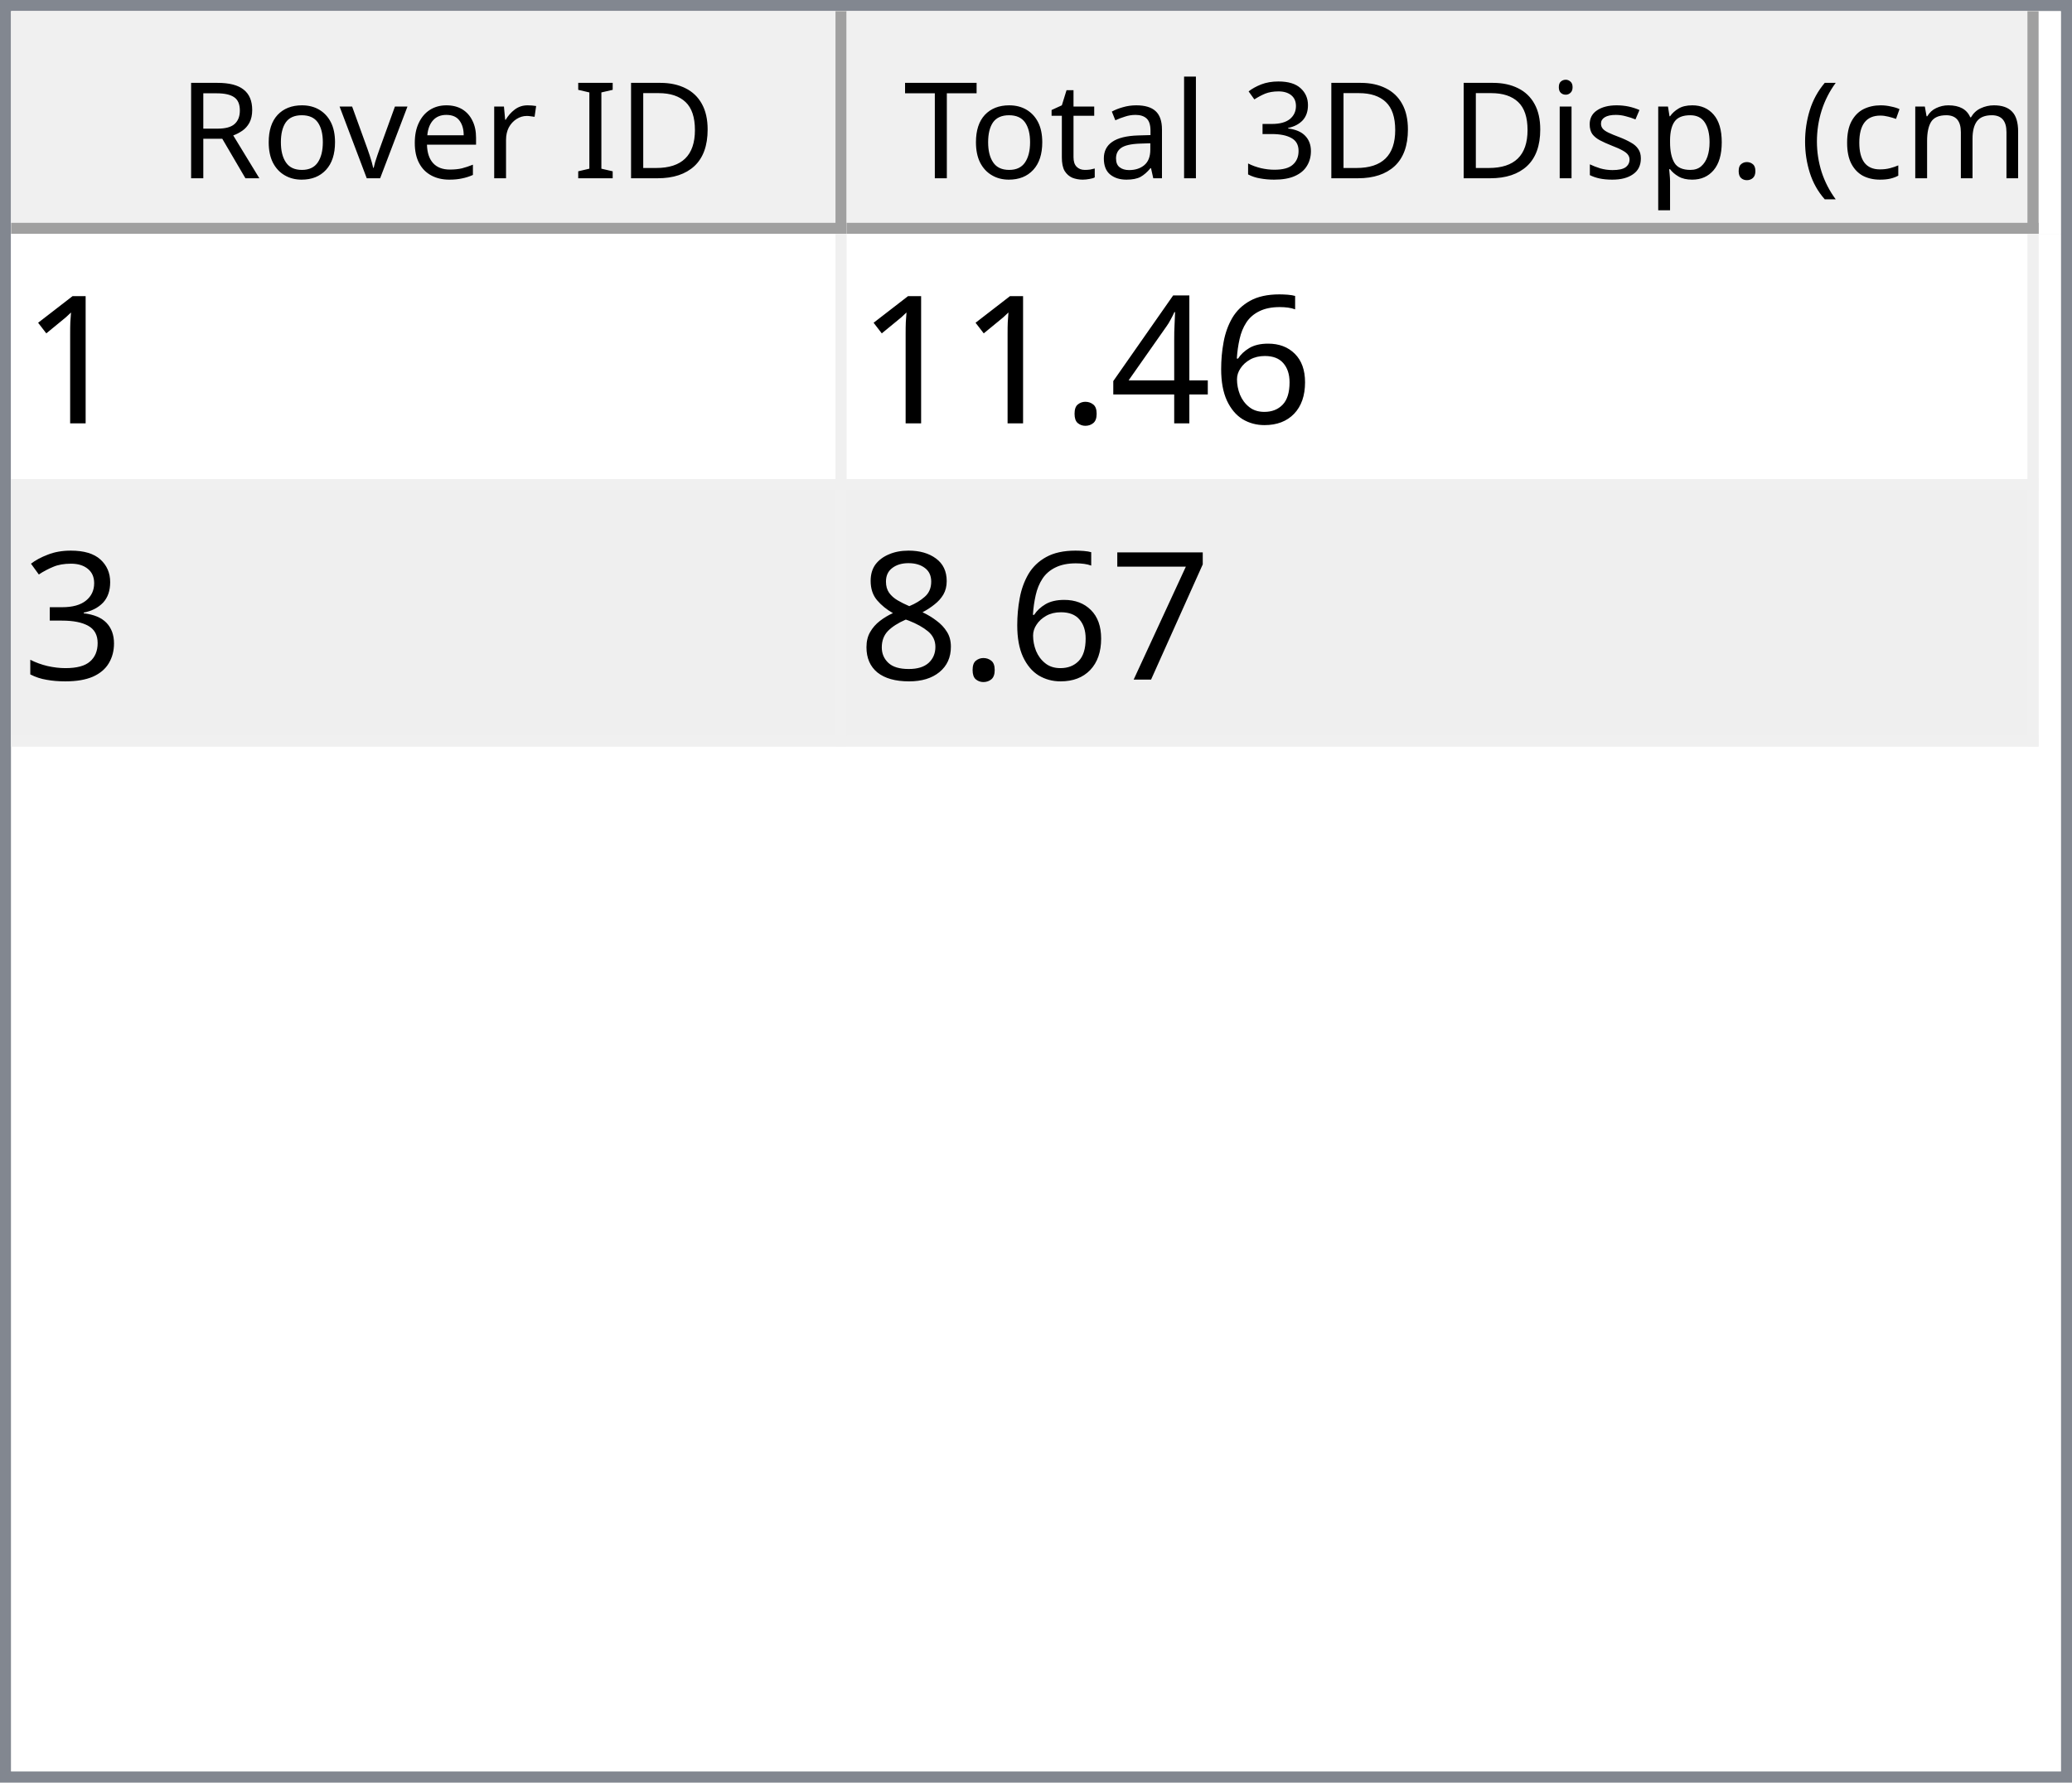
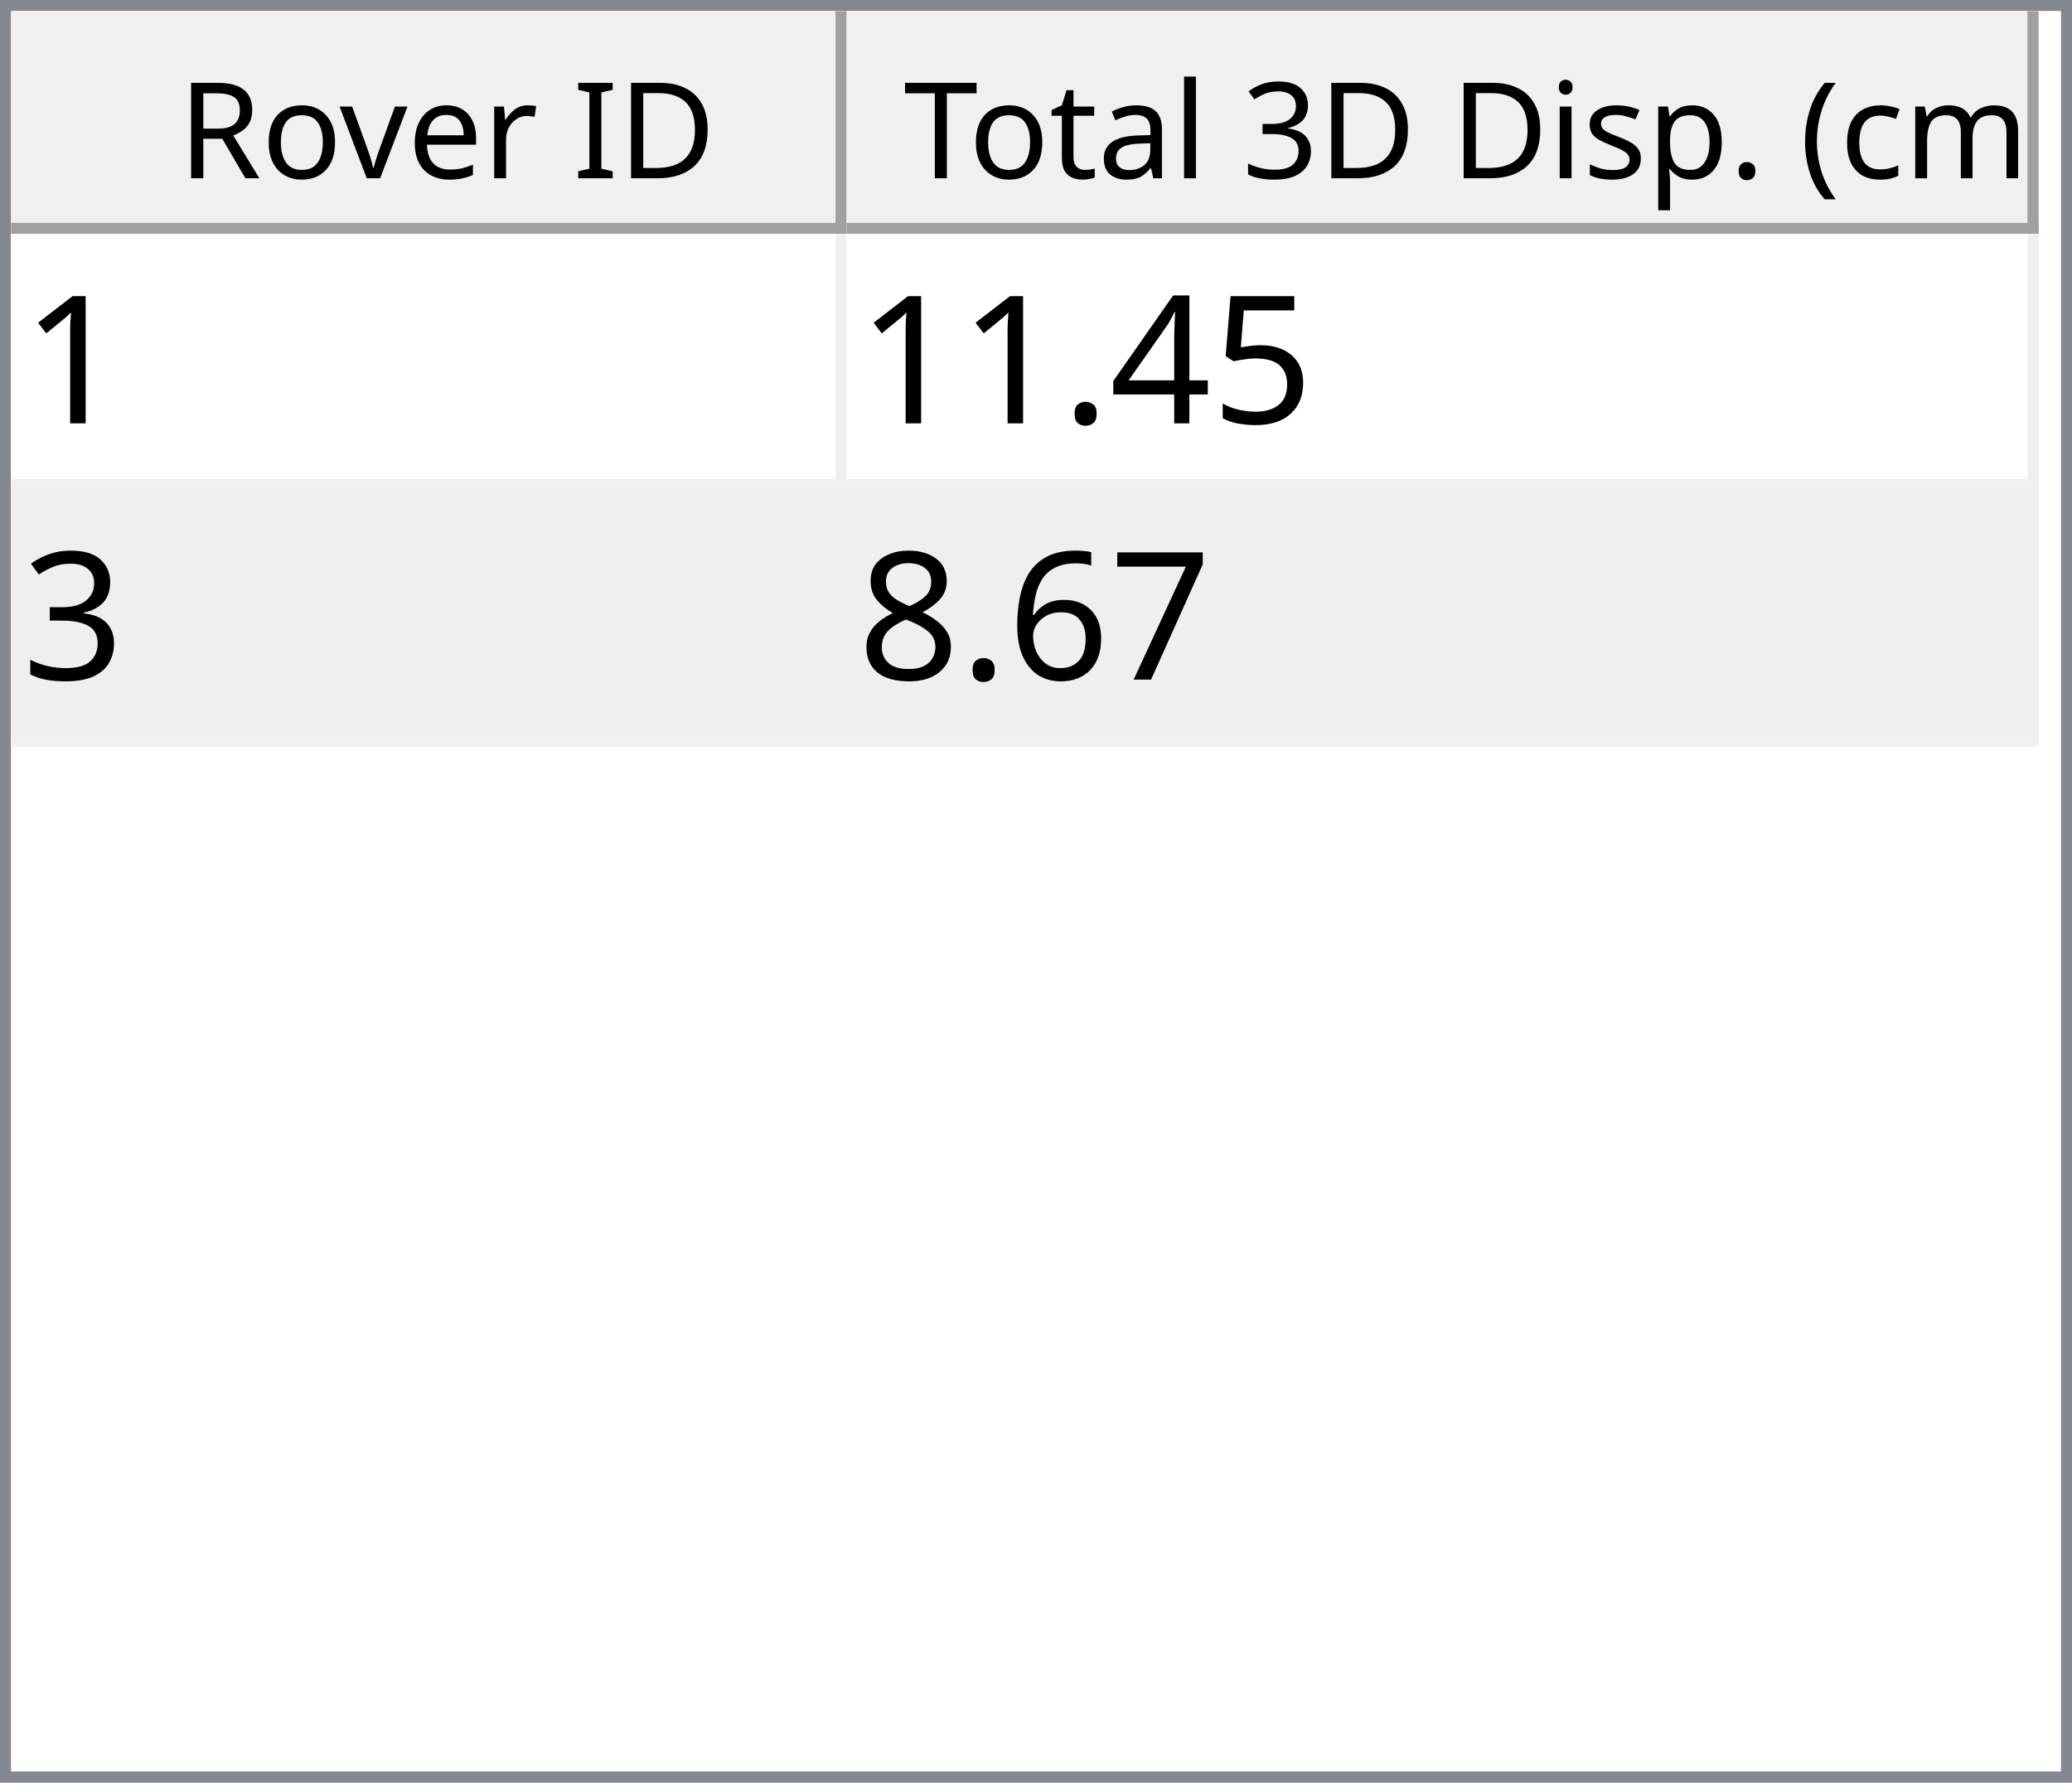
<svg xmlns="http://www.w3.org/2000/svg" style="fill-opacity:1; color-rendering:auto; color-interpolation:auto; text-rendering:auto; stroke:black; stroke-linecap:square; stroke-miterlimit:10; shape-rendering:auto; stroke-opacity:1; fill:black; stroke-dasharray:none; font-weight:normal; stroke-width:1; font-family:'Dialog'; font-style:normal; stroke-linejoin:miter; font-size:12px; stroke-dashoffset:0; image-rendering:auto;" width="186" height="160">
  <defs id="genericDefs" />
  <g>
    <defs id="defs1">
      <clipPath clipPathUnits="userSpaceOnUse" id="clipPath1">
        <path d="M0 0 L186 0 L186 160 L0 160 L0 0 Z" />
      </clipPath>
      <clipPath clipPathUnits="userSpaceOnUse" id="clipPath2">
        <path d="M0 0 L0 160 L186 160 L186 0 Z" />
      </clipPath>
      <clipPath clipPathUnits="userSpaceOnUse" id="clipPath3">
        <path d="M0 0 L0 20 L184 20 L184 0 Z" />
      </clipPath>
      <clipPath clipPathUnits="userSpaceOnUse" id="clipPath4">
        <path d="M0 0 L0 20 L75 20 L75 0 Z" />
      </clipPath>
      <clipPath clipPathUnits="userSpaceOnUse" id="clipPath5">
        <path d="M1 1 L1 19 L74 19 L74 1 Z" />
      </clipPath>
      <clipPath clipPathUnits="userSpaceOnUse" id="clipPath6">
        <path d="M0 0 L0 18 L73 18 L73 0 Z" />
      </clipPath>
      <clipPath clipPathUnits="userSpaceOnUse" id="clipPath7">
        <path d="M-0.5 -0.5 L-0.5 19.5 L74.5 19.5 L74.5 -0.5 Z" />
      </clipPath>
      <clipPath clipPathUnits="userSpaceOnUse" id="clipPath8">
        <path d="M0 0 L0 20 L107 20 L107 0 Z" />
      </clipPath>
      <clipPath clipPathUnits="userSpaceOnUse" id="clipPath9">
        <path d="M1 1 L1 19 L106 19 L106 1 Z" />
      </clipPath>
      <clipPath clipPathUnits="userSpaceOnUse" id="clipPath10">
        <path d="M0 0 L0 18 L105 18 L105 0 Z" />
      </clipPath>
      <clipPath clipPathUnits="userSpaceOnUse" id="clipPath11">
        <path d="M-0.5 -0.5 L-0.5 19.5 L106.5 19.5 L106.5 -0.5 Z" />
      </clipPath>
      <clipPath clipPathUnits="userSpaceOnUse" id="clipPath12">
        <path d="M0 0 L0 138 L184 138 L184 0 Z" />
      </clipPath>
      <clipPath clipPathUnits="userSpaceOnUse" id="clipPath13">
        <path d="M0 0 L0 46 L182 46 L182 0 Z" />
      </clipPath>
      <clipPath clipPathUnits="userSpaceOnUse" id="clipPath14">
        <path d="M-0.5 -0.5 L-0.5 45.5 L181.5 45.5 L181.5 -0.5 Z" />
      </clipPath>
      <clipPath clipPathUnits="userSpaceOnUse" id="clipPath15">
        <path d="M0 0 L0 22 L74 22 L74 0 Z" />
      </clipPath>
      <clipPath clipPathUnits="userSpaceOnUse" id="clipPath16">
        <path d="M0 0 L0 22 L106 22 L106 0 Z" />
      </clipPath>
      <font horiz-adv-x="64.551" id="font1">
        <font-face ascent="107.91" descent="25.098" units-per-em="100" style="font-style:normal; font-family:Segoe UI; font-weight:normal;" />
        <missing-glyph horiz-adv-x="64.551" d="M8.109 0 L8.109 68.266 L56.453 68.266 L56.453 0 L8.109 0 ZM15.328 7.234 L49.219 7.234 L49.219 61.031 L15.328 61.031 L15.328 7.234 Z" />
        <glyph unicode="D" horiz-adv-x="70.117" d="M9.188 0 L9.188 70.016 L28.516 70.016 Q65.531 70.016 65.531 35.891 Q65.531 19.672 55.25 9.836 Q44.969 0 27.734 0 L9.188 0 ZM17.391 62.594 L17.391 7.422 L27.828 7.422 Q41.609 7.422 49.273 14.797 Q56.938 22.172 56.938 35.688 Q56.938 62.594 28.328 62.594 L17.391 62.594 Z" />
        <glyph unicode="I" horiz-adv-x="26.611" d="M17.391 0 L9.188 0 L9.188 70.016 L17.391 70.016 L17.391 0 Z" />
        <glyph unicode=" " horiz-adv-x="27.393" d="" />
        <glyph unicode="r" horiz-adv-x="34.766" d="M34.188 41.891 Q32.078 43.5 28.125 43.5 Q23 43.5 19.555 38.672 Q16.109 33.844 16.109 25.484 L16.109 0 L8.109 0 L8.109 50 L16.109 50 L16.109 39.703 L16.312 39.703 Q18.016 44.969 21.531 47.922 Q25.047 50.875 29.391 50.875 Q32.516 50.875 34.188 50.203 L34.188 41.891 Z" />
        <glyph unicode="e" horiz-adv-x="52.295" d="M48.297 23 L12.984 23 Q13.188 14.656 17.484 10.109 Q21.781 5.562 29.297 5.562 Q37.75 5.562 44.828 11.141 L44.828 3.609 Q38.234 -1.172 27.391 -1.172 Q16.797 -1.172 10.742 5.641 Q4.688 12.453 4.688 24.812 Q4.688 36.469 11.305 43.82 Q17.922 51.172 27.734 51.172 Q37.547 51.172 42.922 44.828 Q48.297 38.484 48.297 27.203 L48.297 23 ZM40.094 29.781 Q40.047 36.719 36.75 40.578 Q33.453 44.438 27.594 44.438 Q21.922 44.438 17.969 40.383 Q14.016 36.328 13.094 29.781 L40.094 29.781 Z" />
        <glyph unicode="v" horiz-adv-x="47.9" d="M47.406 50 L27.484 0 L19.625 0 L0.688 50 L9.469 50 L22.172 13.672 Q23.578 9.672 23.922 6.688 L24.125 6.688 Q24.609 10.453 25.688 13.484 L38.969 50 L47.406 50 Z" />
        <glyph unicode="o" horiz-adv-x="58.594" d="M29 -1.172 Q17.922 -1.172 11.305 5.836 Q4.688 12.844 4.688 24.422 Q4.688 37.016 11.57 44.094 Q18.453 51.172 30.172 51.172 Q41.359 51.172 47.633 44.289 Q53.906 37.406 53.906 25.203 Q53.906 13.234 47.141 6.031 Q40.375 -1.172 29 -1.172 ZM29.594 44.438 Q21.875 44.438 17.383 39.188 Q12.891 33.938 12.891 24.703 Q12.891 15.828 17.43 10.695 Q21.969 5.562 29.594 5.562 Q37.359 5.562 41.531 10.594 Q45.703 15.625 45.703 24.906 Q45.703 34.281 41.531 39.359 Q37.359 44.438 29.594 44.438 Z" />
        <glyph unicode="R" horiz-adv-x="59.814" d="M59.375 0 L49.609 0 L37.891 19.625 Q36.281 22.359 34.766 24.289 Q33.25 26.219 31.664 27.438 Q30.078 28.656 28.25 29.219 Q26.422 29.781 24.125 29.781 L17.391 29.781 L17.391 0 L9.188 0 L9.188 70.016 L30.078 70.016 Q34.672 70.016 38.555 68.867 Q42.438 67.719 45.289 65.375 Q48.141 63.031 49.758 59.547 Q51.375 56.062 51.375 51.375 Q51.375 47.703 50.273 44.656 Q49.172 41.609 47.148 39.211 Q45.125 36.812 42.266 35.133 Q39.406 33.453 35.844 32.516 L35.844 32.328 Q37.594 31.547 38.891 30.547 Q40.188 29.547 41.359 28.18 Q42.531 26.812 43.68 25.078 Q44.828 23.344 46.234 21.047 L59.375 0 ZM17.391 62.594 L17.391 37.203 L28.516 37.203 Q31.594 37.203 34.203 38.133 Q36.812 39.062 38.719 40.797 Q40.625 42.531 41.703 45.047 Q42.781 47.562 42.781 50.688 Q42.781 56.297 39.141 59.445 Q35.5 62.594 28.609 62.594 L17.391 62.594 Z" />
        <glyph unicode=")" horiz-adv-x="30.176" d="M8.297 -15.922 L1.172 -15.922 Q16.406 2.344 16.406 26.812 Q16.406 51.469 1.078 70.016 L8.297 70.016 Q23.531 52.156 23.531 26.703 Q23.531 1.375 8.297 -15.922 Z" />
        <glyph unicode="m" horiz-adv-x="86.133" d="M79.109 0 L71.094 0 L71.094 28.719 Q71.094 37.016 68.531 40.727 Q65.969 44.438 59.906 44.438 Q54.781 44.438 51.195 39.75 Q47.609 35.062 47.609 28.516 L47.609 0 L39.594 0 L39.594 29.688 Q39.594 44.438 28.219 44.438 Q22.953 44.438 19.531 40.016 Q16.109 35.594 16.109 28.516 L16.109 0 L8.109 0 L8.109 50 L16.109 50 L16.109 42.094 L16.312 42.094 Q21.625 51.172 31.844 51.172 Q36.969 51.172 40.773 48.312 Q44.578 45.453 46 40.828 Q51.562 51.172 62.594 51.172 Q79.109 51.172 79.109 30.812 L79.109 0 Z" />
        <glyph unicode="c" horiz-adv-x="46.191" d="M42.188 2.297 Q36.422 -1.172 28.516 -1.172 Q17.828 -1.172 11.258 5.789 Q4.688 12.75 4.688 23.828 Q4.688 36.188 11.766 43.68 Q18.844 51.172 30.672 51.172 Q37.25 51.172 42.281 48.734 L42.281 40.531 Q36.719 44.438 30.375 44.438 Q22.703 44.438 17.797 38.945 Q12.891 33.453 12.891 24.516 Q12.891 15.719 17.508 10.641 Q22.125 5.562 29.891 5.562 Q36.422 5.562 42.188 9.906 L42.188 2.297 Z" />
        <glyph unicode="(" horiz-adv-x="30.176" d="M29.109 -15.922 L21.969 -15.922 Q6.844 1.375 6.844 26.703 Q6.844 52.156 21.969 70.016 L29.203 70.016 Q13.875 51.469 13.875 26.812 Q13.875 2.344 29.109 -15.922 Z" />
        <glyph unicode="." horiz-adv-x="21.68" d="M10.891 -1.078 Q8.641 -1.078 7.055 0.539 Q5.469 2.156 5.469 4.391 Q5.469 6.641 7.055 8.273 Q8.641 9.906 10.891 9.906 Q13.188 9.906 14.797 8.273 Q16.406 6.641 16.406 4.391 Q16.406 2.156 14.797 0.539 Q13.188 -1.078 10.891 -1.078 Z" />
        <glyph unicode="p" horiz-adv-x="58.789" d="M16.312 7.234 L16.109 7.234 L16.109 -23 L8.109 -23 L8.109 50 L16.109 50 L16.109 41.219 L16.312 41.219 Q22.219 51.172 33.594 51.172 Q43.266 51.172 48.688 44.461 Q54.109 37.75 54.109 26.469 Q54.109 13.922 48 6.375 Q41.891 -1.172 31.297 -1.172 Q21.578 -1.172 16.312 7.234 ZM16.109 27.391 L16.109 20.406 Q16.109 14.203 20.141 9.883 Q24.172 5.562 30.375 5.562 Q37.641 5.562 41.773 11.133 Q45.906 16.703 45.906 26.609 Q45.906 34.969 42.047 39.703 Q38.188 44.438 31.594 44.438 Q24.609 44.438 20.359 39.578 Q16.109 34.719 16.109 27.391 Z" />
        <glyph unicode="s" horiz-adv-x="42.432" d="M5.078 1.812 L5.078 10.406 Q11.625 5.562 19.484 5.562 Q30.031 5.562 30.031 12.594 Q30.031 14.594 29.125 15.992 Q28.219 17.391 26.68 18.461 Q25.141 19.531 23.07 20.383 Q21 21.234 18.609 22.172 Q15.281 23.484 12.766 24.828 Q10.25 26.172 8.57 27.859 Q6.891 29.547 6.031 31.695 Q5.172 33.844 5.172 36.719 Q5.172 40.234 6.789 42.945 Q8.406 45.656 11.086 47.484 Q13.766 49.312 17.211 50.242 Q20.656 51.172 24.312 51.172 Q30.812 51.172 35.938 48.922 L35.938 40.828 Q30.422 44.438 23.25 44.438 Q21 44.438 19.195 43.922 Q17.391 43.406 16.094 42.477 Q14.797 41.547 14.086 40.258 Q13.375 38.969 13.375 37.406 Q13.375 35.453 14.086 34.133 Q14.797 32.812 16.164 31.789 Q17.531 30.766 19.484 29.938 Q21.438 29.109 23.922 28.125 Q27.25 26.859 29.883 25.516 Q32.516 24.172 34.375 22.484 Q36.234 20.797 37.234 18.602 Q38.234 16.406 38.234 13.375 Q38.234 9.672 36.602 6.938 Q34.969 4.203 32.234 2.398 Q29.5 0.594 25.93 -0.289 Q22.359 -1.172 18.453 -1.172 Q10.75 -1.172 5.078 1.812 Z" />
        <glyph unicode="i" horiz-adv-x="24.219" d="M12.203 62.703 Q10.062 62.703 8.547 64.164 Q7.031 65.625 7.031 67.875 Q7.031 70.125 8.547 71.609 Q10.062 73.094 12.203 73.094 Q14.406 73.094 15.945 71.609 Q17.484 70.125 17.484 67.875 Q17.484 65.719 15.945 64.211 Q14.406 62.703 12.203 62.703 ZM16.109 0 L8.109 0 L8.109 50 L16.109 50 L16.109 0 Z" />
        <glyph unicode="3" horiz-adv-x="53.906" d="M46.531 19.828 Q46.531 15.094 44.75 11.211 Q42.969 7.328 39.719 4.57 Q36.469 1.812 31.93 0.297 Q27.391 -1.219 21.922 -1.219 Q11.922 -1.219 6 2.594 L6 11.188 Q13.094 5.609 22.219 5.609 Q25.875 5.609 28.828 6.539 Q31.781 7.469 33.906 9.227 Q36.031 10.984 37.18 13.477 Q38.328 15.969 38.328 19.094 Q38.328 32.812 18.797 32.812 L12.984 32.812 L12.984 39.594 L18.5 39.594 Q35.797 39.594 35.797 52.484 Q35.797 64.406 22.609 64.406 Q15.188 64.406 8.688 59.422 L8.688 67.188 Q15.375 71.188 24.609 71.188 Q29 71.188 32.57 69.969 Q36.141 68.75 38.68 66.555 Q41.219 64.359 42.609 61.281 Q44 58.203 44 54.5 Q44 40.672 30.031 36.719 L30.031 36.531 Q33.594 36.141 36.625 34.797 Q39.656 33.453 41.852 31.305 Q44.047 29.156 45.289 26.25 Q46.531 23.344 46.531 19.828 Z" />
        <glyph unicode="l" horiz-adv-x="24.219" d="M16.109 0 L8.109 0 L8.109 74.031 L16.109 74.031 L16.109 0 Z" />
        <glyph unicode="a" horiz-adv-x="50.879" d="M43.891 0 L35.891 0 L35.891 7.812 L35.688 7.812 Q30.469 -1.172 20.312 -1.172 Q12.844 -1.172 8.617 2.781 Q4.391 6.734 4.391 13.281 Q4.391 27.297 20.906 29.594 L35.891 31.688 Q35.891 44.438 25.594 44.438 Q16.547 44.438 9.281 38.281 L9.281 46.484 Q16.656 51.172 26.266 51.172 Q43.891 51.172 43.891 32.516 L43.891 0 ZM35.891 25.297 L23.828 23.641 Q18.266 22.859 15.43 20.875 Q12.594 18.891 12.594 13.875 Q12.594 10.203 15.211 7.883 Q17.828 5.562 22.172 5.562 Q28.125 5.562 32.008 9.742 Q35.891 13.922 35.891 20.312 L35.891 25.297 Z" />
        <glyph unicode="t" horiz-adv-x="33.887" d="M31.297 0.484 Q28.469 -1.078 23.828 -1.078 Q10.688 -1.078 10.688 13.578 L10.688 43.172 L2.094 43.172 L2.094 50 L10.688 50 L10.688 62.203 L18.703 64.797 L18.703 50 L31.297 50 L31.297 43.172 L18.703 43.172 L18.703 14.984 Q18.703 9.969 20.414 7.82 Q22.125 5.672 26.078 5.672 Q29.109 5.672 31.297 7.328 L31.297 0.484 Z" />
        <glyph unicode="T" horiz-adv-x="52.393" d="M50.594 62.594 L30.375 62.594 L30.375 0 L22.172 0 L22.172 62.594 L2 62.594 L2 70.016 L50.594 70.016 L50.594 62.594 Z" />
      </font>
      <font horiz-adv-x="75.0" id="font2">
        <font-face ascent="100.537" descent="21.973" units-per-em="100" style="font-style:normal; font-family:sans-serif; font-weight:normal;" />
        <missing-glyph horiz-adv-x="75.0" d="M12.5 0 L12.5 62.5 L62.5 62.5 L62.5 0 L12.5 0 ZM14.062 1.562 L60.938 1.562 L60.938 60.938 L14.062 60.938 L14.062 1.562 Z" />
        <glyph unicode="1" horiz-adv-x="55.615" d="M37.25 0 L28.469 0 L28.469 56 Q25.297 52.984 20.141 49.953 Q14.984 46.922 10.891 45.406 L10.891 53.906 Q18.266 57.375 23.781 62.305 Q29.297 67.234 31.594 71.875 L37.25 71.875 L37.25 0 Z" />
-         <glyph unicode="6" horiz-adv-x="55.615" d="M49.75 54.047 L41.016 53.375 Q39.844 58.547 37.703 60.891 Q34.125 64.656 28.906 64.656 Q24.703 64.656 21.531 62.312 Q17.391 59.281 14.992 53.469 Q12.594 47.656 12.5 36.922 Q15.672 41.75 20.266 44.094 Q24.859 46.438 29.891 46.438 Q38.672 46.438 44.852 39.969 Q51.031 33.5 51.031 23.25 Q51.031 16.5 48.125 10.719 Q45.219 4.938 40.141 1.859 Q35.062 -1.219 28.609 -1.219 Q17.625 -1.219 10.695 6.859 Q3.766 14.938 3.766 33.5 Q3.766 54.25 11.422 63.672 Q18.109 71.875 29.438 71.875 Q37.891 71.875 43.289 67.141 Q48.688 62.406 49.75 54.047 ZM13.875 23.188 Q13.875 18.656 15.797 14.508 Q17.719 10.359 21.188 8.18 Q24.656 6 28.469 6 Q34.031 6 38.039 10.492 Q42.047 14.984 42.047 22.703 Q42.047 30.125 38.086 34.398 Q34.125 38.672 28.125 38.672 Q22.172 38.672 18.023 34.398 Q13.875 30.125 13.875 23.188 Z" />
+         <glyph unicode="5" horiz-adv-x="55.615" d="M4.156 18.75 L13.375 19.531 Q14.406 12.797 18.141 9.398 Q21.875 6 27.156 6 Q33.5 6 37.891 10.789 Q42.281 15.578 42.281 23.484 Q42.281 31 38.062 35.352 Q33.844 39.703 27 39.703 Q22.75 39.703 19.336 37.773 Q15.922 35.844 13.969 32.766 L5.719 33.844 L12.641 70.609 L48.25 70.609 L48.25 62.203 L19.672 62.203 L15.828 42.969 Q22.266 47.469 29.344 47.469 Q38.719 47.469 45.164 40.969 Q51.609 34.469 51.609 24.266 Q51.609 14.547 45.953 7.469 Q39.062 -1.219 27.156 -1.219 Q17.391 -1.219 11.211 4.25 Q5.031 9.719 4.156 18.75 Z" />
        <glyph unicode="4" horiz-adv-x="55.615" d="M32.328 0 L32.328 17.141 L1.266 17.141 L1.266 25.203 L33.938 71.578 L41.109 71.578 L41.109 25.203 L50.781 25.203 L50.781 17.141 L41.109 17.141 L41.109 0 L32.328 0 ZM32.328 25.203 L32.328 57.469 L9.906 25.203 L32.328 25.203 Z" />
        <glyph unicode="." horiz-adv-x="27.783" d="M9.078 0 L9.078 10.016 L19.094 10.016 L19.094 0 L9.078 0 Z" />
        <glyph unicode="3" horiz-adv-x="55.615" d="M4.203 18.891 L12.984 20.062 Q14.5 12.594 18.141 9.297 Q21.781 6 27 6 Q33.203 6 37.477 10.297 Q41.75 14.594 41.75 20.953 Q41.75 27 37.797 30.93 Q33.844 34.859 27.734 34.859 Q25.25 34.859 21.531 33.891 L22.516 41.609 Q23.391 41.5 23.922 41.5 Q29.547 41.5 34.039 44.43 Q38.531 47.359 38.531 53.469 Q38.531 58.297 35.258 61.477 Q31.984 64.656 26.812 64.656 Q21.688 64.656 18.266 61.43 Q14.844 58.203 13.875 51.766 L5.078 53.328 Q6.688 62.156 12.398 67.016 Q18.109 71.875 26.609 71.875 Q32.469 71.875 37.398 69.359 Q42.328 66.844 44.945 62.5 Q47.562 58.156 47.562 53.266 Q47.562 48.641 45.07 44.828 Q42.578 41.016 37.703 38.766 Q44.047 37.312 47.562 32.695 Q51.078 28.078 51.078 21.141 Q51.078 11.766 44.242 5.25 Q37.406 -1.266 26.953 -1.266 Q17.531 -1.266 11.305 4.352 Q5.078 9.969 4.203 18.891 Z" />
        <glyph unicode="7" horiz-adv-x="55.615" d="M4.734 62.203 L4.734 70.656 L51.078 70.656 L51.078 63.812 Q44.234 56.547 37.523 44.484 Q30.812 32.422 27.156 19.672 Q24.516 10.688 23.781 0 L14.75 0 Q14.891 8.453 18.062 20.414 Q21.234 32.375 27.172 43.484 Q33.109 54.594 39.797 62.203 L4.734 62.203 Z" />
+         <glyph unicode="6" horiz-adv-x="55.615" d="M49.75 54.047 L41.016 53.375 Q39.844 58.547 37.703 60.891 Q34.125 64.656 28.906 64.656 Q24.703 64.656 21.531 62.312 Q17.391 59.281 14.992 53.469 Q12.594 47.656 12.5 36.922 Q15.672 41.75 20.266 44.094 Q24.859 46.438 29.891 46.438 Q38.672 46.438 44.852 39.969 Q51.031 33.5 51.031 23.25 Q51.031 16.5 48.125 10.719 Q45.219 4.938 40.141 1.859 Q35.062 -1.219 28.609 -1.219 Q17.625 -1.219 10.695 6.859 Q3.766 14.938 3.766 33.5 Q3.766 54.25 11.422 63.672 Q18.109 71.875 29.438 71.875 Q37.891 71.875 43.289 67.141 Q48.688 62.406 49.75 54.047 ZM13.875 23.188 Q13.875 18.656 15.797 14.508 Q17.719 10.359 21.188 8.18 Q24.656 6 28.469 6 Q34.031 6 38.039 10.492 Q42.047 14.984 42.047 22.703 Q42.047 30.125 38.086 34.398 Q34.125 38.672 28.125 38.672 Q22.172 38.672 18.023 34.398 Q13.875 30.125 13.875 23.188 Z" />
        <glyph unicode="8" horiz-adv-x="55.615" d="M17.672 38.812 Q12.203 40.828 9.57 44.539 Q6.938 48.25 6.938 53.422 Q6.938 61.234 12.555 66.555 Q18.172 71.875 27.484 71.875 Q36.859 71.875 42.578 66.43 Q48.297 60.984 48.297 53.172 Q48.297 48.188 45.68 44.508 Q43.062 40.828 37.75 38.812 Q44.344 36.672 47.781 31.883 Q51.219 27.094 51.219 20.453 Q51.219 11.281 44.727 5.031 Q38.234 -1.219 27.641 -1.219 Q17.047 -1.219 10.547 5.055 Q4.047 11.328 4.047 20.703 Q4.047 27.688 7.594 32.398 Q11.141 37.109 17.672 38.812 ZM15.922 53.719 Q15.922 48.641 19.195 45.414 Q22.469 42.188 27.688 42.188 Q32.766 42.188 36.016 45.383 Q39.266 48.578 39.266 53.219 Q39.266 58.062 35.914 61.359 Q32.562 64.656 27.594 64.656 Q22.562 64.656 19.242 61.43 Q15.922 58.203 15.922 53.719 ZM13.094 20.656 Q13.094 16.891 14.875 13.375 Q16.656 9.859 20.172 7.93 Q23.688 6 27.734 6 Q34.031 6 38.133 10.055 Q42.234 14.109 42.234 20.359 Q42.234 26.703 38.016 30.859 Q33.797 35.016 27.438 35.016 Q21.234 35.016 17.164 30.914 Q13.094 26.812 13.094 20.656 Z" />
      </font>
    </defs>
    <g style="fill:white; stroke:white;">
      <rect x="0" y="0" width="186" style="clip-path:url(#clipPath1); stroke:none;" height="160" />
    </g>
    <g style="fill:white; text-rendering:optimizeSpeed; color-rendering:optimizeSpeed; image-rendering:optimizeSpeed; shape-rendering:crispEdges; stroke:white; color-interpolation:sRGB;">
      <rect x="0" width="186" height="160" y="0" style="stroke:none;" />
      <path style="stroke:none;" d="M0 160 L186 160 L186 0 L0 0 Z" />
    </g>
    <g style="fill:rgb(240,240,240); font-family:'Segoe UI'; stroke:rgb(240,240,240);">
      <rect x="0" y="0" width="186" style="clip-path:url(#clipPath2); stroke:none;" height="160" />
    </g>
    <g style="fill:rgb(130,135,144); font-family:'Segoe UI'; stroke:rgb(130,135,144);">
      <path d="M0 0 L186 0 L186 160 L0 160 L0 0 ZM1 1 L185 1 L185 159 L1 159 L1 1 Z" style="fill-rule:evenodd; clip-path:url(#clipPath2); stroke:none;" />
    </g>
    <g style="fill:white; font-family:'Segoe UI'; stroke:white;" transform="translate(1,1)">
      <rect x="0" y="0" width="184" style="clip-path:url(#clipPath3); stroke:none;" height="20" />
    </g>
    <g style="fill:rgb(240,240,240); font-family:'Segoe UI'; stroke:rgb(240,240,240);" transform="translate(1,1)">
      <rect x="0" y="0" width="75" style="clip-path:url(#clipPath4); stroke:none;" height="20" />
    </g>
    <g style="font-family:'Segoe UI';" transform="translate(2,2)">
      <text x="14" xml:space="preserve" y="14" style="clip-path:url(#clipPath6); stroke:none;">Rover ID</text>
    </g>
    <g style="fill:rgb(160,160,160); font-family:'Segoe UI'; stroke:rgb(160,160,160); stroke-linejoin:bevel;" transform="translate(1.5,1.5)">
      <line x1="74" x2="74" y1="0" style="fill:none; clip-path:url(#clipPath7);" y2="19" />
    </g>
    <g style="fill:rgb(160,160,160); font-family:'Segoe UI'; stroke:rgb(160,160,160); stroke-linejoin:bevel;" transform="matrix(1,0,0,1,1,1) translate(0.5,0.5)">
      <line x1="0" x2="74" y1="19" style="fill:none; clip-path:url(#clipPath7);" y2="19" />
    </g>
    <g style="fill:rgb(240,240,240); font-family:'Segoe UI'; stroke:rgb(240,240,240);" transform="translate(76,1)">
      <rect x="0" y="0" width="107" style="clip-path:url(#clipPath8); stroke:none;" height="20" />
    </g>
    <g style="font-family:'Segoe UI';" transform="translate(77,2)">
      <text x="1" xml:space="preserve" y="14" style="clip-path:url(#clipPath10); stroke:none;"> Total 3D Disp. (cm)</text>
    </g>
    <g style="fill:rgb(160,160,160); font-family:'Segoe UI'; stroke:rgb(160,160,160); stroke-linejoin:bevel;" transform="translate(76.5,1.5)">
      <line x1="106" x2="106" y1="0" style="fill:none; clip-path:url(#clipPath11);" y2="19" />
    </g>
    <g style="fill:rgb(160,160,160); font-family:'Segoe UI'; stroke:rgb(160,160,160); stroke-linejoin:bevel;" transform="matrix(1,0,0,1,76,1) translate(0.5,0.5)">
      <line x1="0" x2="106" y1="19" style="fill:none; clip-path:url(#clipPath11);" y2="19" />
    </g>
    <g style="fill:white; font-family:'Segoe UI'; stroke:white;" transform="translate(1,21)">
      <rect x="0" y="0" width="184" style="clip-path:url(#clipPath12); stroke:none;" height="138" />
    </g>
    <g style="fill:rgb(240,240,240); font-size:16px; font-family:sans-serif; stroke:rgb(240,240,240);" transform="translate(1,21)">
      <rect x="0" y="0" width="182" style="clip-path:url(#clipPath13); stroke:none;" height="46" />
      <line transform="translate(0.5,0.5)" x1="0" x2="181" y1="22" style="clip-path:url(#clipPath14); fill:none; stroke-linejoin:bevel;" y2="22" />
    </g>
    <g transform="matrix(1,0,0,1,1,21) translate(0.5,0.5)" style="fill:rgb(240,240,240); font-size:16px; font-family:sans-serif; stroke:rgb(240,240,240); stroke-linejoin:bevel;">
      <line x1="0" x2="181" y1="45" style="fill:none; clip-path:url(#clipPath14);" y2="45" />
    </g>
    <g transform="matrix(1,0,0,1,1,21) translate(0.5,0.5)" style="fill:rgb(240,240,240); font-size:16px; font-family:sans-serif; stroke:rgb(240,240,240); stroke-linejoin:bevel;">
      <line x1="74" x2="74" y1="0" style="fill:none; clip-path:url(#clipPath14);" y2="45" />
    </g>
    <g transform="matrix(1,0,0,1,1,21) translate(0.5,0.5)" style="fill:rgb(240,240,240); font-size:16px; font-family:sans-serif; stroke:rgb(240,240,240); stroke-linejoin:bevel;">
      <line x1="181" x2="181" y1="0" style="fill:none; clip-path:url(#clipPath14);" y2="45" />
    </g>
    <g style="fill:white; font-size:16px; font-family:sans-serif; stroke:white;" transform="matrix(1,0,0,1,1,21)">
      <rect x="0" y="0" width="74" style="clip-path:url(#clipPath15); stroke:none;" height="22" />
      <text x="1" y="17" style="fill:black; clip-path:url(#clipPath15); stroke:none;" xml:space="preserve">1</text>
    </g>
    <g style="fill:white; font-size:16px; font-family:sans-serif; stroke:white;" transform="matrix(1,0,0,1,1,21) translate(75,0)">
      <rect x="0" y="0" width="106" style="clip-path:url(#clipPath16); stroke:none;" height="22" />
-       <text x="1" y="17" style="fill:black; clip-path:url(#clipPath16); stroke:none;" xml:space="preserve">11.46</text>
+       <text x="1" y="17" style="fill:black; clip-path:url(#clipPath16); stroke:none;" xml:space="preserve">11.45</text>
    </g>
    <g style="fill:rgb(239,239,239); font-size:16px; font-family:sans-serif; stroke:rgb(239,239,239);" transform="matrix(1,0,0,1,1,21) translate(0,23)">
      <rect x="0" y="0" width="74" style="clip-path:url(#clipPath15); stroke:none;" height="22" />
      <text x="1" y="17" style="fill:black; clip-path:url(#clipPath15); stroke:none;" xml:space="preserve">3</text>
    </g>
    <g style="fill:rgb(239,239,239); font-size:16px; font-family:sans-serif; stroke:rgb(239,239,239);" transform="matrix(1,0,0,1,1,21) translate(75,23)">
      <rect x="0" y="0" width="106" style="clip-path:url(#clipPath16); stroke:none;" height="22" />
      <text x="1" y="17" style="fill:black; clip-path:url(#clipPath16); stroke:none;" xml:space="preserve">8.67</text>
    </g>
  </g>
</svg>
